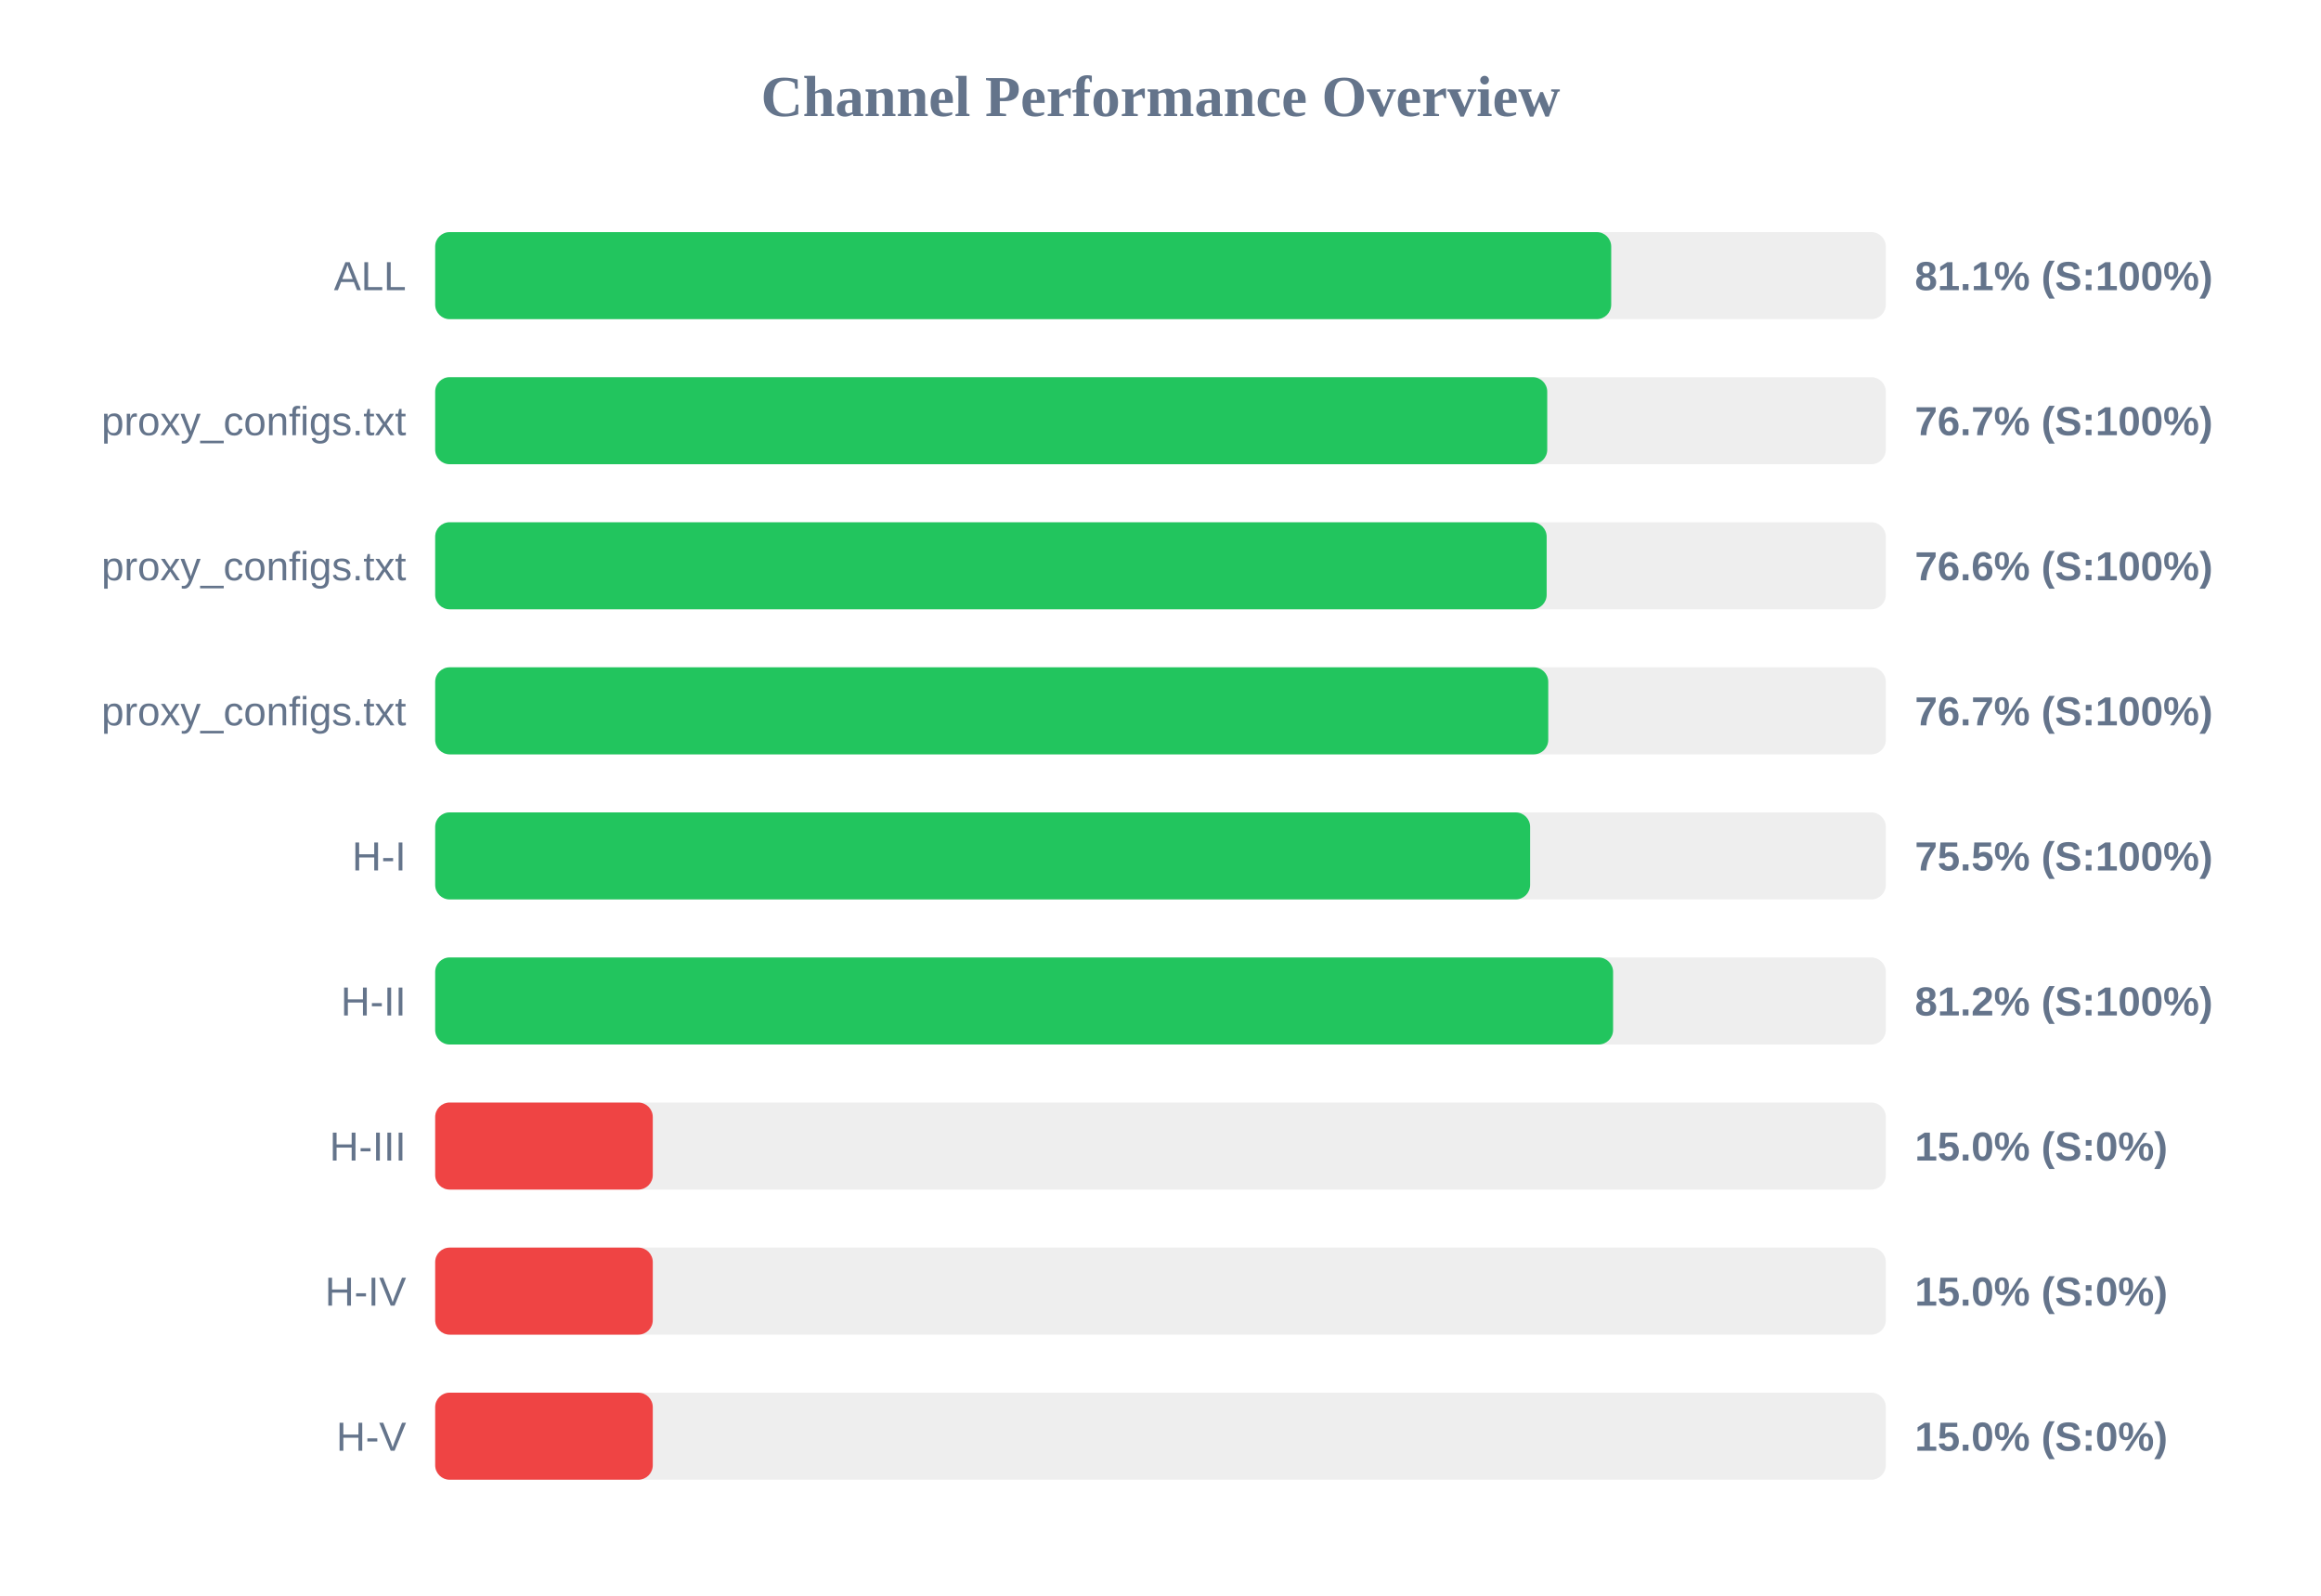
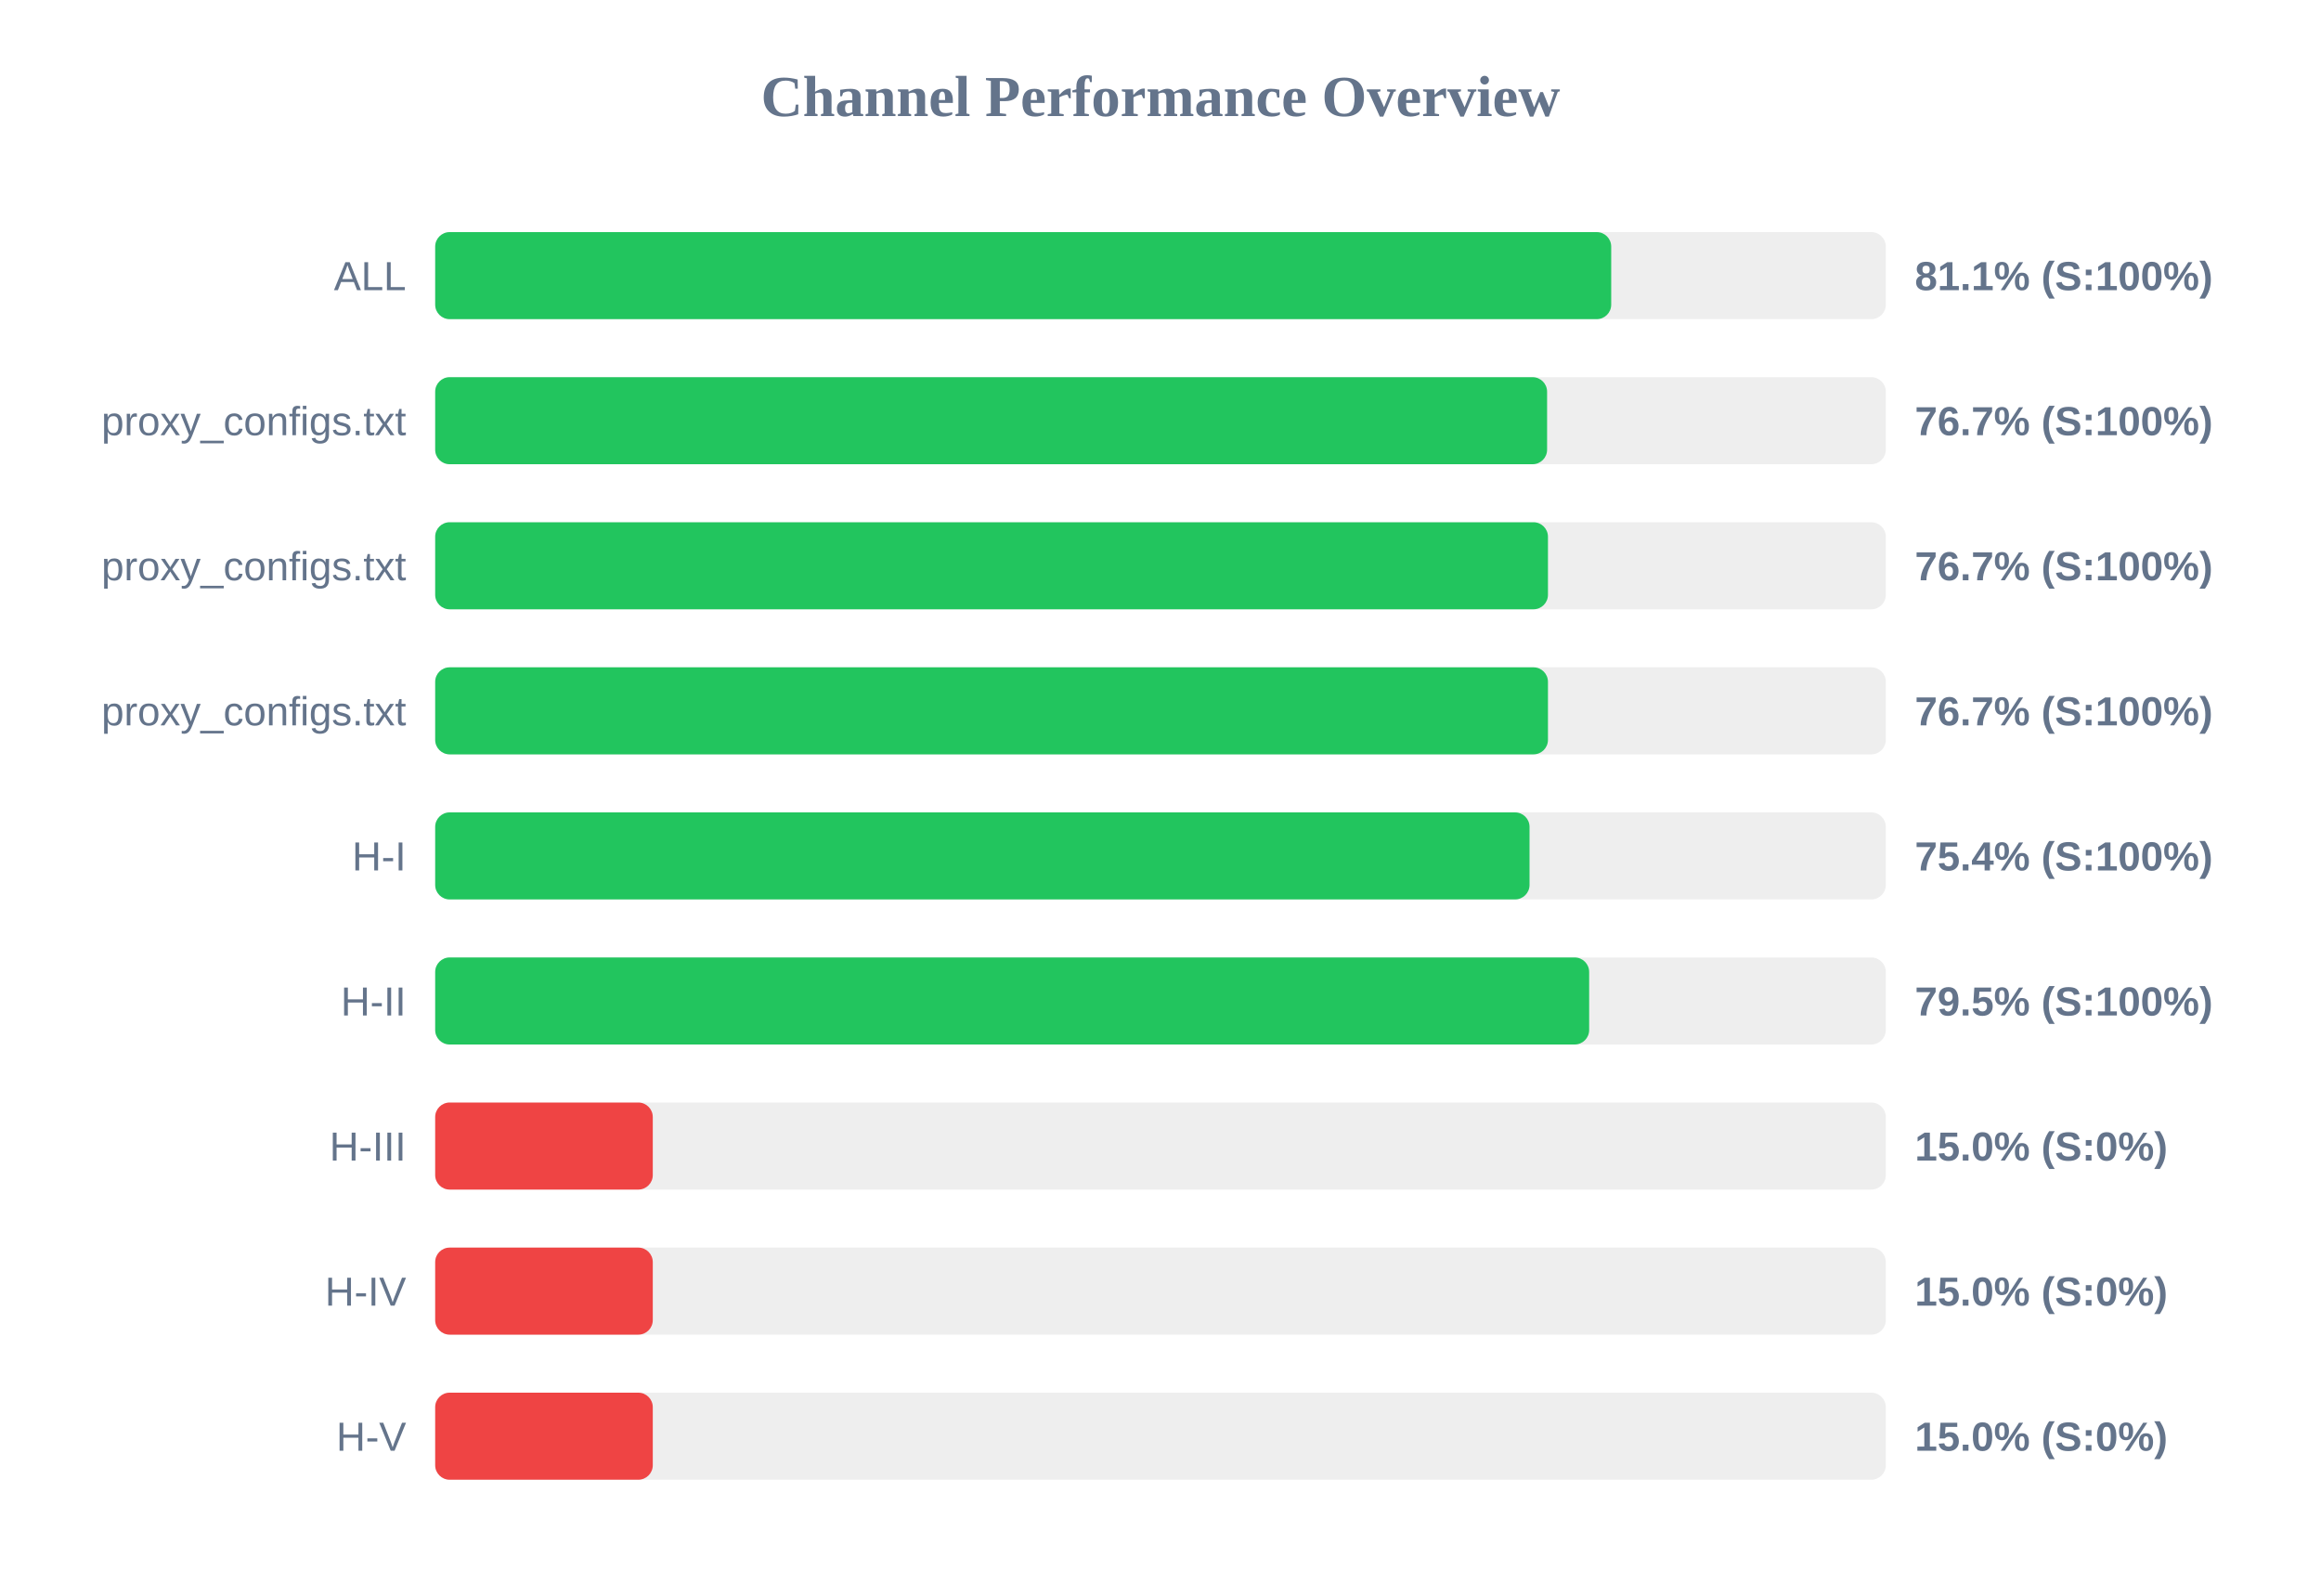
<svg xmlns="http://www.w3.org/2000/svg" width="800" height="550" version="1.1">
  <style>
        .row { font: 14px Arial; fill: #64748b; }
        .score { font: bold 14px Arial; fill: #64748b; }
    </style>
  <text x="400" y="40" text-anchor="middle" font-size="20px" font-weight="bold" fill="#64748b">Channel Performance Overview</text>
  <rect x="150" y="80" width="500" height="30" fill="#eee" rx="5" />
  <rect x="150" y="80" width="405.35" height="30" fill="#22c55e" rx="5" />
  <text x="140" y="100" text-anchor="end" class="row">ALL</text>
  <text x="660" y="100" text-anchor="start" class="score">81.1% (S:100%)</text>
  <rect x="150" y="130" width="500" height="30" fill="#eee" rx="5" />
-   <rect x="150" y="130" width="383.3" height="30" fill="#22c55e" rx="5" />
+   <rect x="150" y="130" width="383.25" height="30" fill="#22c55e" rx="5" />
  <text x="140" y="150" text-anchor="end" class="row">proxy_configs.txt</text>
  <text x="660" y="150" text-anchor="start" class="score">76.7% (S:100%)</text>
  <rect x="150" y="180" width="500" height="30" fill="#eee" rx="5" />
-   <rect x="150" y="180" width="383.1" height="30" fill="#22c55e" rx="5" />
+   <rect x="150" y="180" width="383.55" height="30" fill="#22c55e" rx="5" />
  <text x="140" y="200" text-anchor="end" class="row">proxy_configs.txt</text>
-   <text x="660" y="200" text-anchor="start" class="score">76.6% (S:100%)</text>
+   <text x="660" y="200" text-anchor="start" class="score">76.7% (S:100%)</text>
  <rect x="150" y="230" width="500" height="30" fill="#eee" rx="5" />
-   <rect x="150" y="230" width="383.65" height="30" fill="#22c55e" rx="5" />
+   <rect x="150" y="230" width="383.55" height="30" fill="#22c55e" rx="5" />
  <text x="140" y="250" text-anchor="end" class="row">proxy_configs.txt</text>
  <text x="660" y="250" text-anchor="start" class="score">76.7% (S:100%)</text>
  <rect x="150" y="280" width="500" height="30" fill="#eee" rx="5" />
-   <rect x="150" y="280" width="377.4" height="30" fill="#22c55e" rx="5" />
+   <rect x="150" y="280" width="377.2" height="30" fill="#22c55e" rx="5" />
  <text x="140" y="300" text-anchor="end" class="row">H-I</text>
-   <text x="660" y="300" text-anchor="start" class="score">75.5% (S:100%)</text>
+   <text x="660" y="300" text-anchor="start" class="score">75.4% (S:100%)</text>
  <rect x="150" y="330" width="500" height="30" fill="#eee" rx="5" />
-   <rect x="150" y="330" width="406.0" height="30" fill="#22c55e" rx="5" />
+   <rect x="150" y="330" width="397.75" height="30" fill="#22c55e" rx="5" />
  <text x="140" y="350" text-anchor="end" class="row">H-II</text>
-   <text x="660" y="350" text-anchor="start" class="score">81.2% (S:100%)</text>
+   <text x="660" y="350" text-anchor="start" class="score">79.5% (S:100%)</text>
  <rect x="150" y="380" width="500" height="30" fill="#eee" rx="5" />
  <rect x="150" y="380" width="75.0" height="30" fill="#ef4444" rx="5" />
  <text x="140" y="400" text-anchor="end" class="row">H-III</text>
  <text x="660" y="400" text-anchor="start" class="score">15.0% (S:0%)</text>
  <rect x="150" y="430" width="500" height="30" fill="#eee" rx="5" />
  <rect x="150" y="430" width="75.0" height="30" fill="#ef4444" rx="5" />
  <text x="140" y="450" text-anchor="end" class="row">H-IV</text>
  <text x="660" y="450" text-anchor="start" class="score">15.0% (S:0%)</text>
  <rect x="150" y="480" width="500" height="30" fill="#eee" rx="5" />
  <rect x="150" y="480" width="75.0" height="30" fill="#ef4444" rx="5" />
  <text x="140" y="500" text-anchor="end" class="row">H-V</text>
  <text x="660" y="500" text-anchor="start" class="score">15.0% (S:0%)</text>
</svg>
